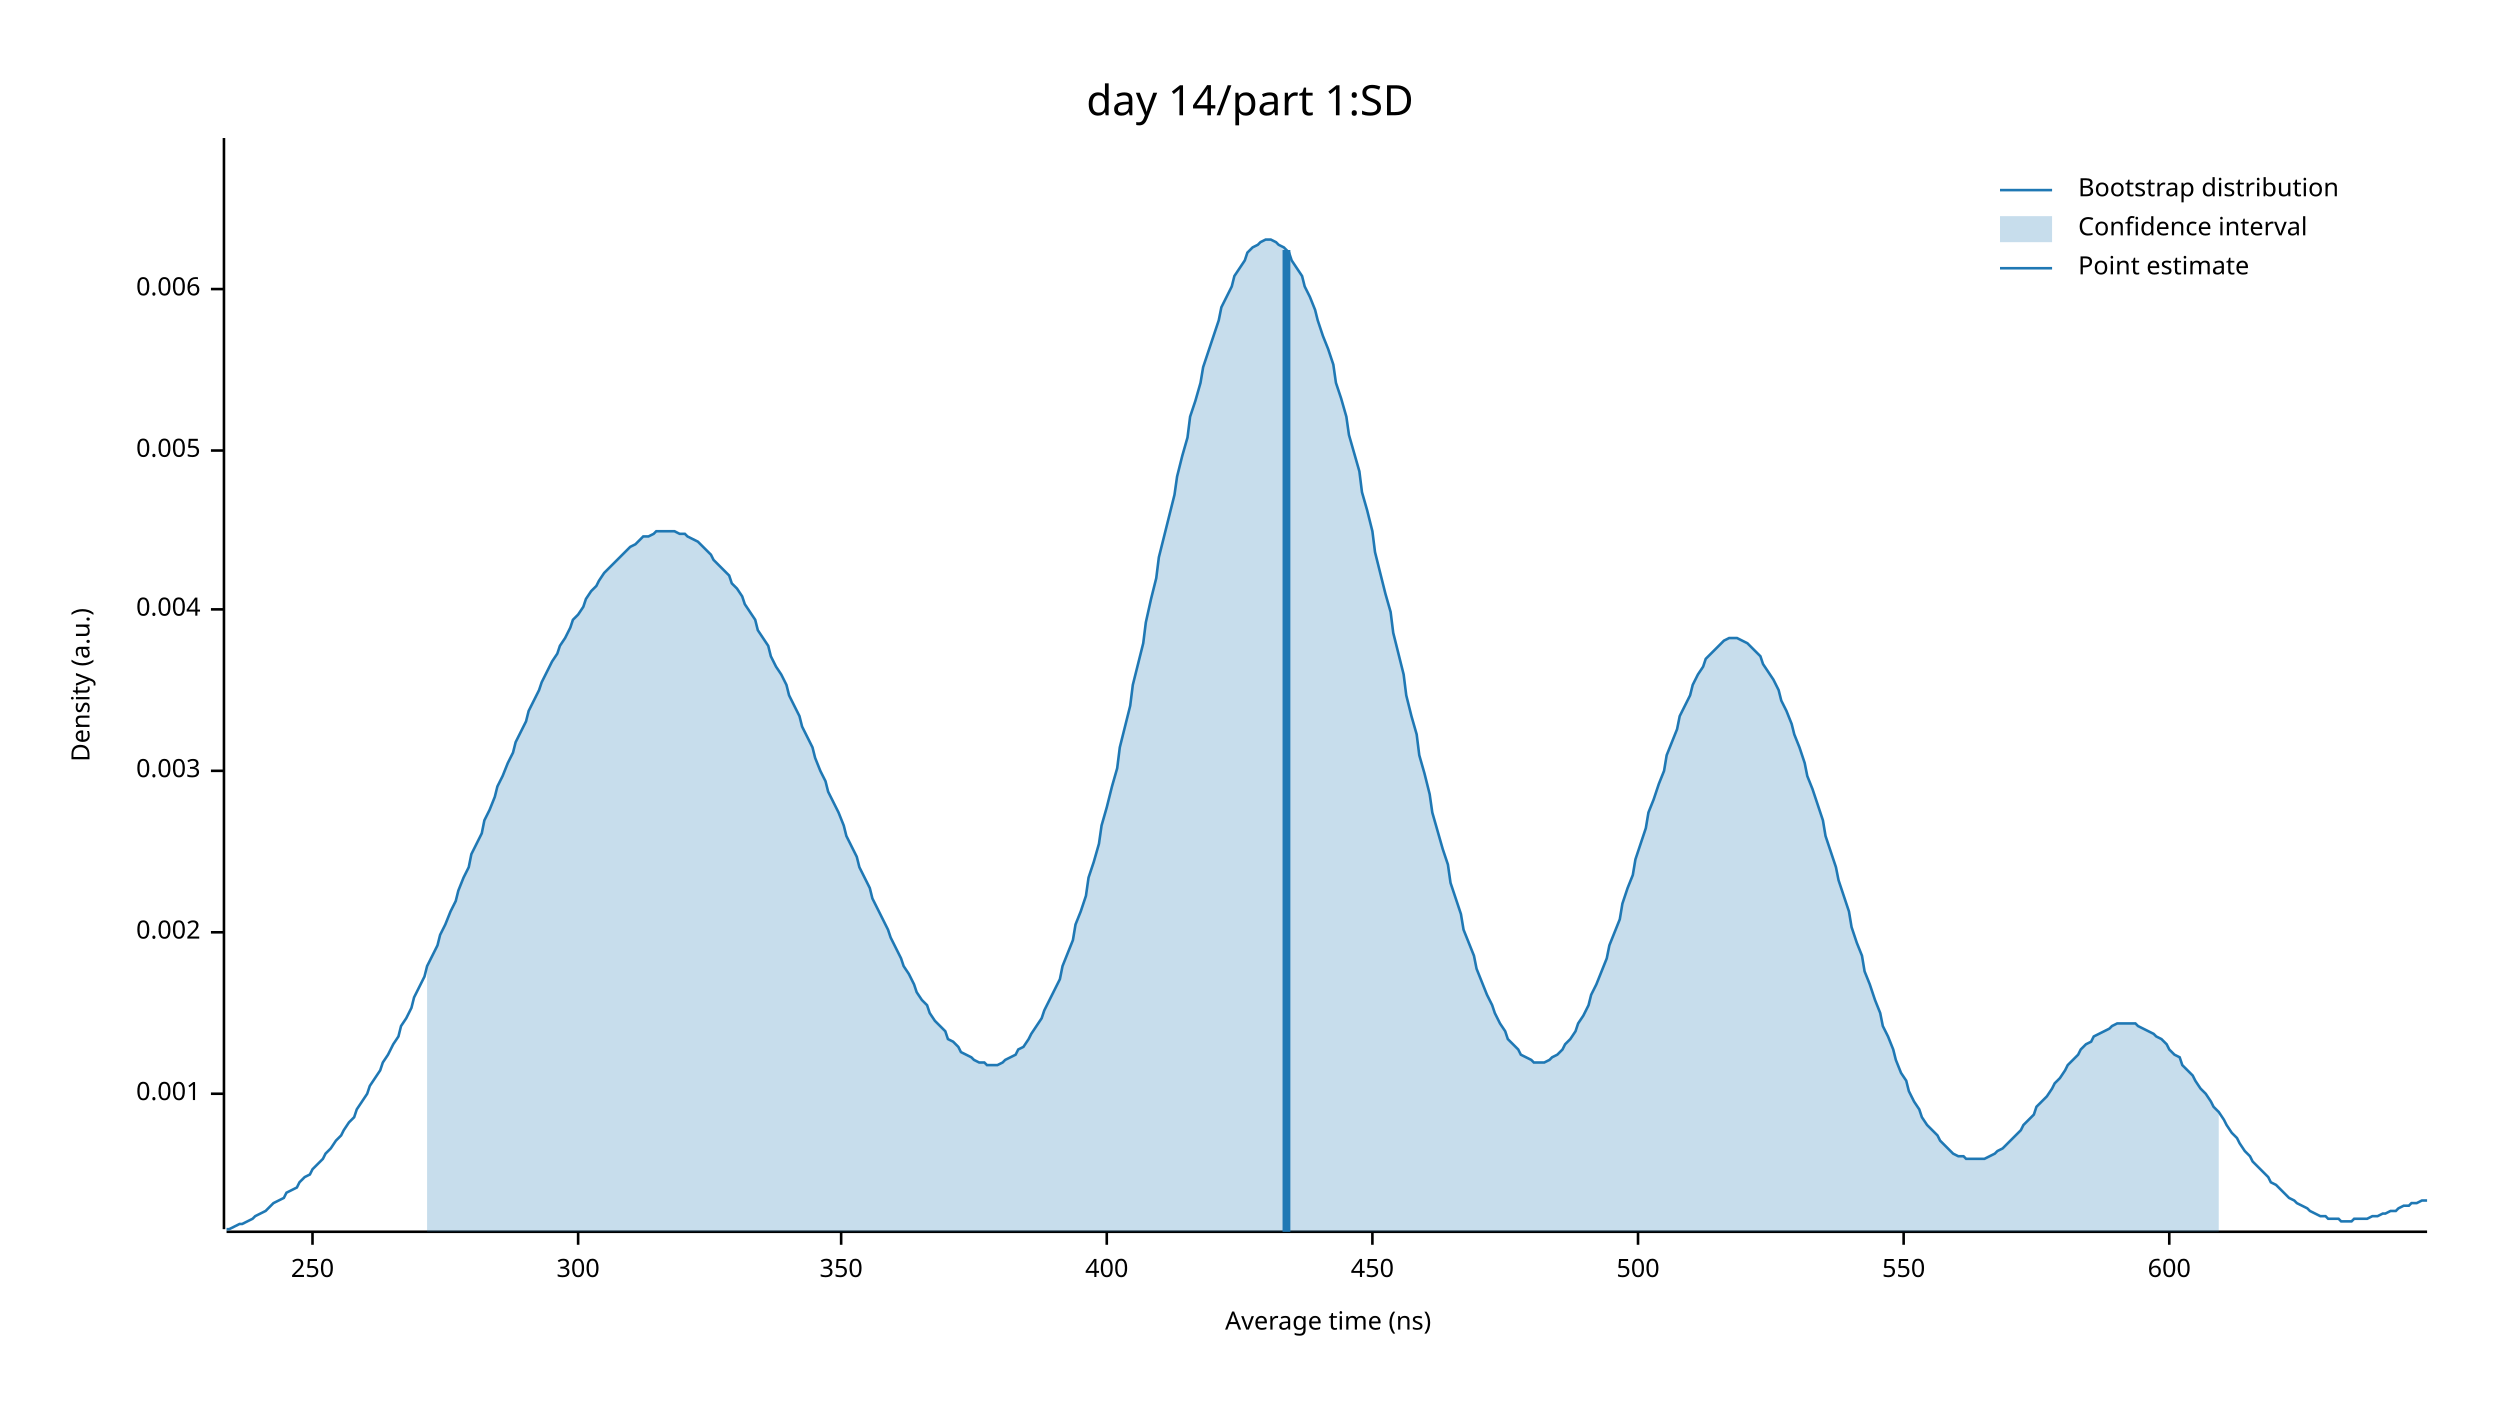
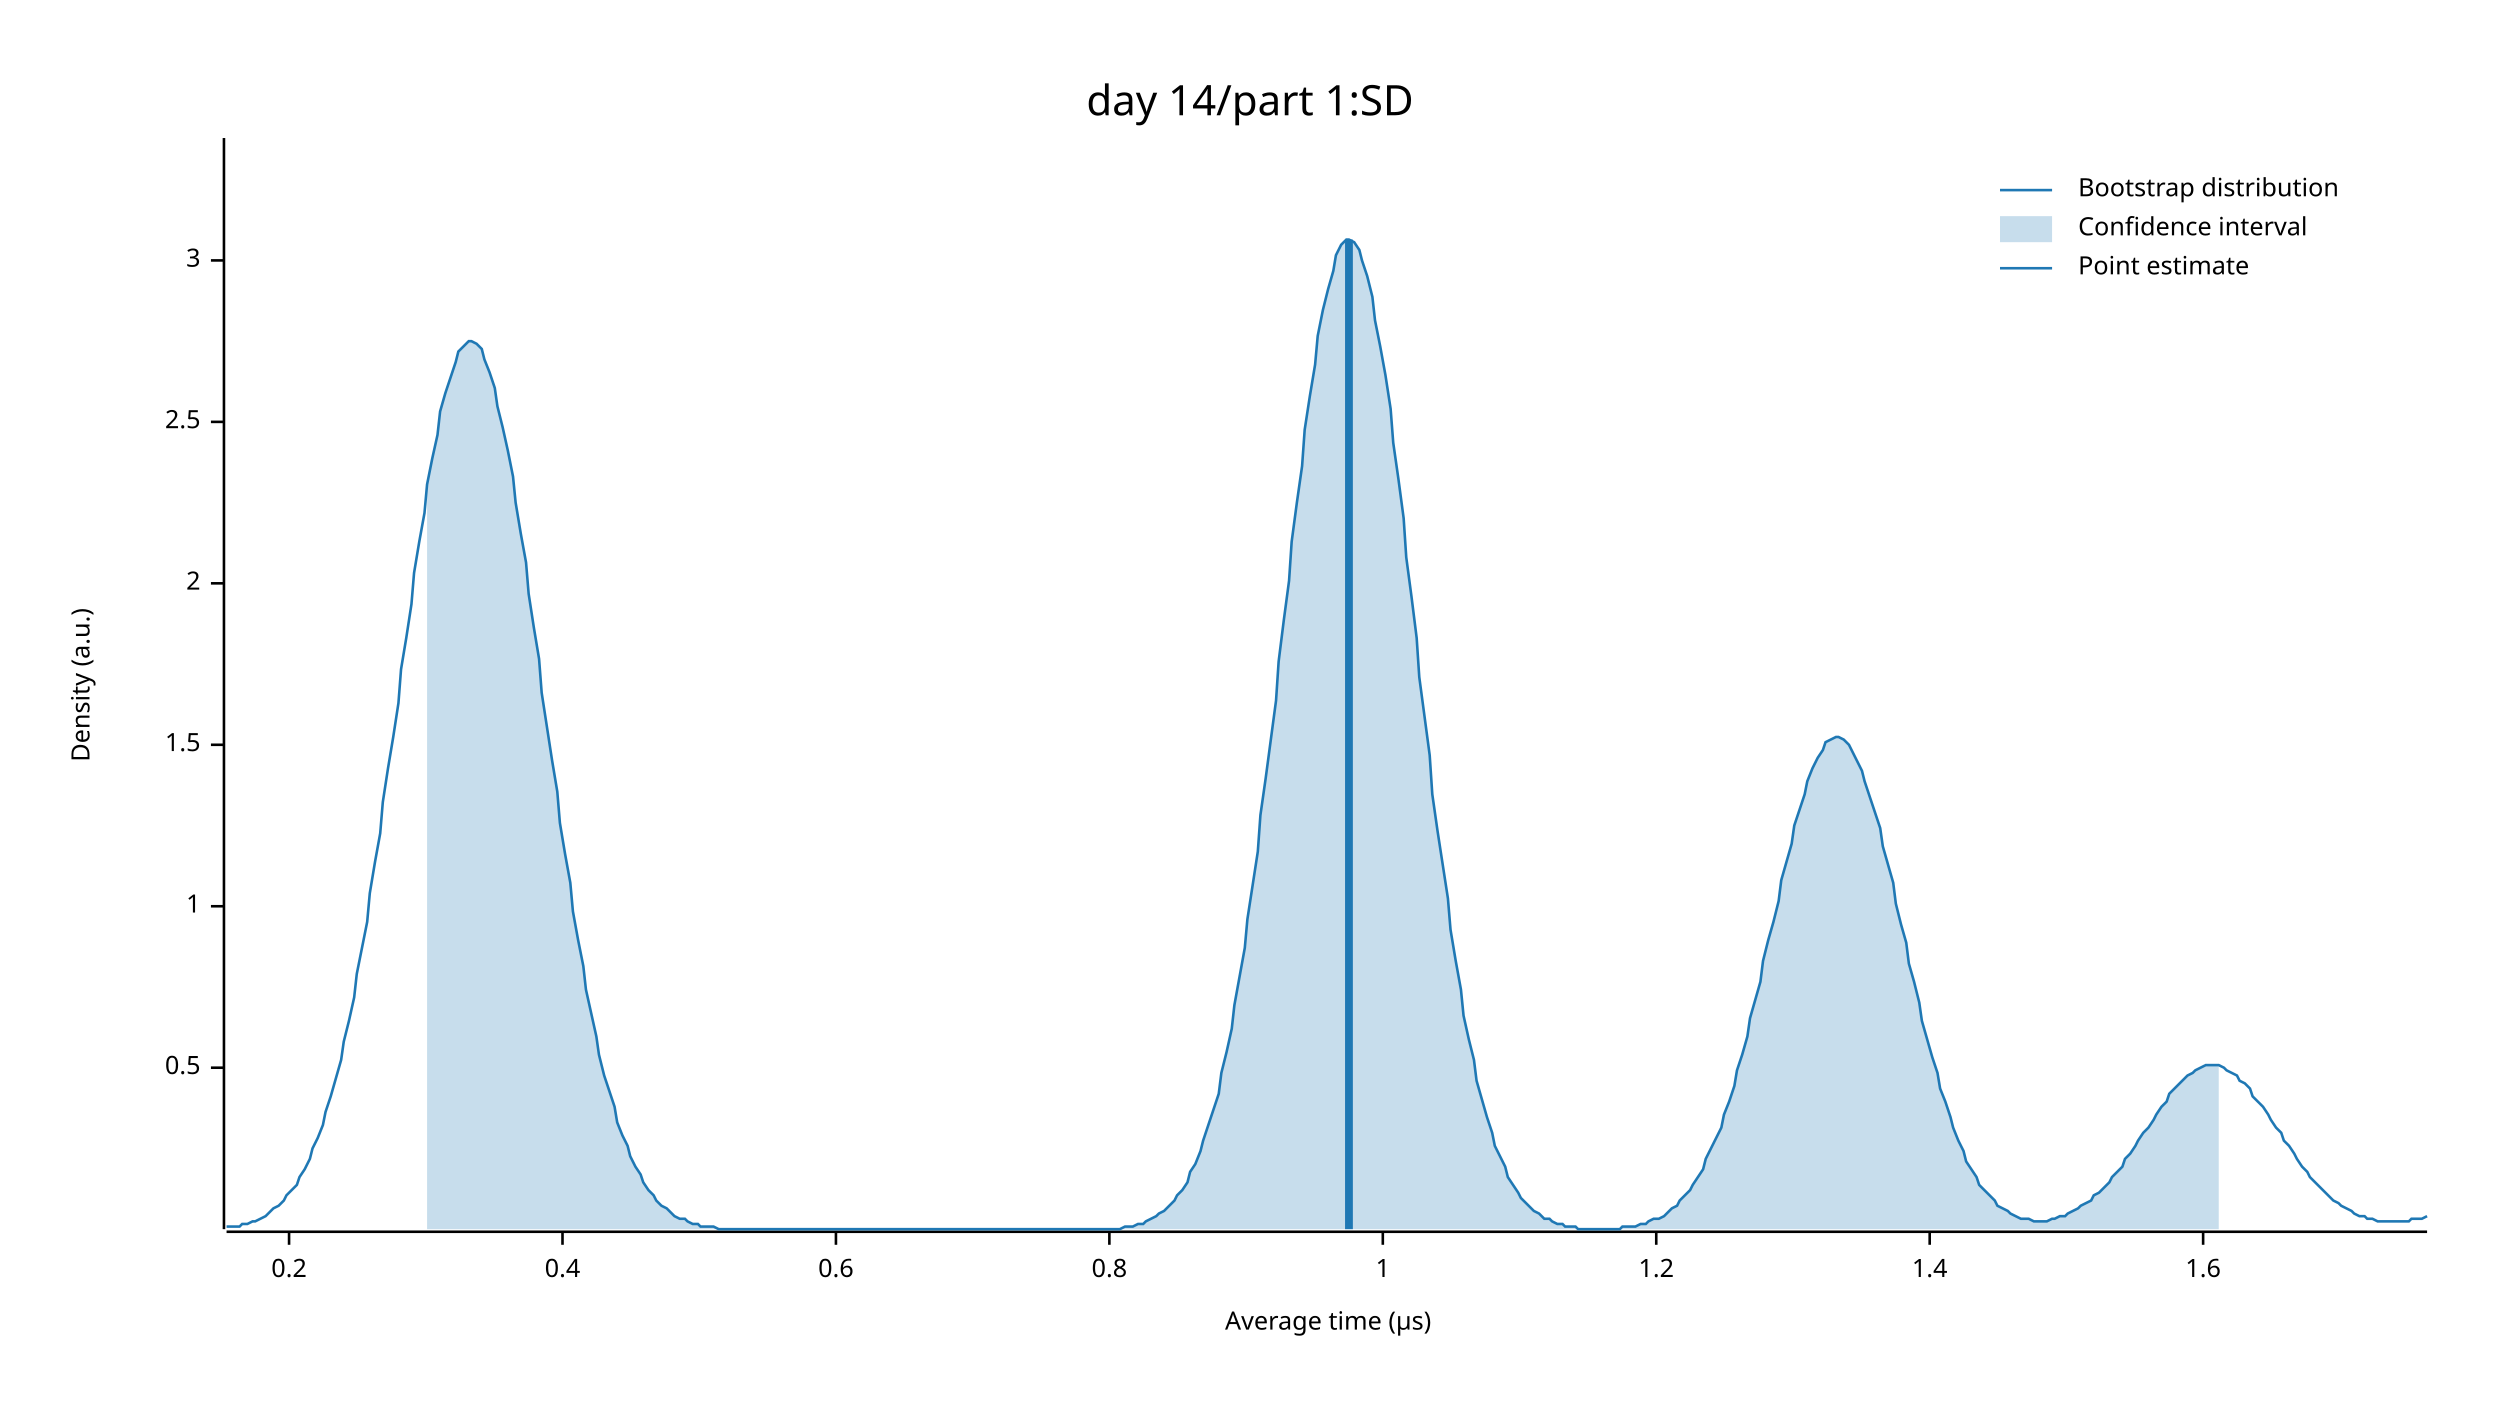
<svg xmlns="http://www.w3.org/2000/svg" width="960" height="540" viewBox="0 0 960 540">
  <text x="480" y="32" dy="0.76em" text-anchor="middle" font-family="sans-serif" font-size="16.129" opacity="1" fill="#000000">
day 14/part 1:SD
</text>
  <text x="27" y="263" dy="0.76em" text-anchor="middle" font-family="sans-serif" font-size="9.677" opacity="1" fill="#000000" transform="rotate(270, 27, 263)">
Density (a.u.)
</text>
  <text x="510" y="513" dy="-0.5ex" text-anchor="middle" font-family="sans-serif" font-size="9.677" opacity="1" fill="#000000">
- Average time (ns)
+ Average time (µs)
</text>
  <polyline fill="none" opacity="1" stroke="#000000" stroke-width="1" points="86,53 86,472 " />
-   <text x="77" y="420" dy="0.5ex" text-anchor="end" font-family="sans-serif" font-size="9.677" opacity="1" fill="#000000">
- 0.001
+   <text x="77" y="410" dy="0.5ex" text-anchor="end" font-family="sans-serif" font-size="9.677" opacity="1" fill="#000000">
+ 0.5
</text>
-   <polyline fill="none" opacity="1" stroke="#000000" stroke-width="1" points="81,420 86,420 " />
-   <text x="77" y="358" dy="0.5ex" text-anchor="end" font-family="sans-serif" font-size="9.677" opacity="1" fill="#000000">
- 0.002
+   <polyline fill="none" opacity="1" stroke="#000000" stroke-width="1" points="81,410 86,410 " />
+   <text x="77" y="348" dy="0.5ex" text-anchor="end" font-family="sans-serif" font-size="9.677" opacity="1" fill="#000000">
+ 1
</text>
-   <polyline fill="none" opacity="1" stroke="#000000" stroke-width="1" points="81,358 86,358 " />
-   <text x="77" y="296" dy="0.5ex" text-anchor="end" font-family="sans-serif" font-size="9.677" opacity="1" fill="#000000">
- 0.003
+   <polyline fill="none" opacity="1" stroke="#000000" stroke-width="1" points="81,348 86,348 " />
+   <text x="77" y="286" dy="0.5ex" text-anchor="end" font-family="sans-serif" font-size="9.677" opacity="1" fill="#000000">
+ 1.5
</text>
-   <polyline fill="none" opacity="1" stroke="#000000" stroke-width="1" points="81,296 86,296 " />
-   <text x="77" y="234" dy="0.5ex" text-anchor="end" font-family="sans-serif" font-size="9.677" opacity="1" fill="#000000">
- 0.004
+   <polyline fill="none" opacity="1" stroke="#000000" stroke-width="1" points="81,286 86,286 " />
+   <text x="77" y="224" dy="0.5ex" text-anchor="end" font-family="sans-serif" font-size="9.677" opacity="1" fill="#000000">
+ 2
</text>
-   <polyline fill="none" opacity="1" stroke="#000000" stroke-width="1" points="81,234 86,234 " />
-   <text x="77" y="173" dy="0.5ex" text-anchor="end" font-family="sans-serif" font-size="9.677" opacity="1" fill="#000000">
- 0.005
+   <polyline fill="none" opacity="1" stroke="#000000" stroke-width="1" points="81,224 86,224 " />
+   <text x="77" y="162" dy="0.5ex" text-anchor="end" font-family="sans-serif" font-size="9.677" opacity="1" fill="#000000">
+ 2.5
</text>
-   <polyline fill="none" opacity="1" stroke="#000000" stroke-width="1" points="81,173 86,173 " />
-   <text x="77" y="111" dy="0.5ex" text-anchor="end" font-family="sans-serif" font-size="9.677" opacity="1" fill="#000000">
- 0.006
+   <polyline fill="none" opacity="1" stroke="#000000" stroke-width="1" points="81,162 86,162 " />
+   <text x="77" y="100" dy="0.5ex" text-anchor="end" font-family="sans-serif" font-size="9.677" opacity="1" fill="#000000">
+ 3
</text>
-   <polyline fill="none" opacity="1" stroke="#000000" stroke-width="1" points="81,111 86,111 " />
+   <polyline fill="none" opacity="1" stroke="#000000" stroke-width="1" points="81,100 86,100 " />
  <polyline fill="none" opacity="1" stroke="#000000" stroke-width="1" points="87,473 932,473 " />
-   <text x="120" y="483" dy="0.76em" text-anchor="middle" font-family="sans-serif" font-size="9.677" opacity="1" fill="#000000">
- 250
+   <text x="111" y="483" dy="0.76em" text-anchor="middle" font-family="sans-serif" font-size="9.677" opacity="1" fill="#000000">
+ 0.2
</text>
-   <polyline fill="none" opacity="1" stroke="#000000" stroke-width="1" points="120,473 120,478 " />
-   <text x="222" y="483" dy="0.76em" text-anchor="middle" font-family="sans-serif" font-size="9.677" opacity="1" fill="#000000">
- 300
+   <polyline fill="none" opacity="1" stroke="#000000" stroke-width="1" points="111,473 111,478 " />
+   <text x="216" y="483" dy="0.76em" text-anchor="middle" font-family="sans-serif" font-size="9.677" opacity="1" fill="#000000">
+ 0.4
</text>
-   <polyline fill="none" opacity="1" stroke="#000000" stroke-width="1" points="222,473 222,478 " />
-   <text x="323" y="483" dy="0.76em" text-anchor="middle" font-family="sans-serif" font-size="9.677" opacity="1" fill="#000000">
- 350
+   <polyline fill="none" opacity="1" stroke="#000000" stroke-width="1" points="216,473 216,478 " />
+   <text x="321" y="483" dy="0.76em" text-anchor="middle" font-family="sans-serif" font-size="9.677" opacity="1" fill="#000000">
+ 0.6
</text>
-   <polyline fill="none" opacity="1" stroke="#000000" stroke-width="1" points="323,473 323,478 " />
-   <text x="425" y="483" dy="0.76em" text-anchor="middle" font-family="sans-serif" font-size="9.677" opacity="1" fill="#000000">
- 400
+   <polyline fill="none" opacity="1" stroke="#000000" stroke-width="1" points="321,473 321,478 " />
+   <text x="426" y="483" dy="0.76em" text-anchor="middle" font-family="sans-serif" font-size="9.677" opacity="1" fill="#000000">
+ 0.8
</text>
-   <polyline fill="none" opacity="1" stroke="#000000" stroke-width="1" points="425,473 425,478 " />
-   <text x="527" y="483" dy="0.76em" text-anchor="middle" font-family="sans-serif" font-size="9.677" opacity="1" fill="#000000">
- 450
+   <polyline fill="none" opacity="1" stroke="#000000" stroke-width="1" points="426,473 426,478 " />
+   <text x="531" y="483" dy="0.76em" text-anchor="middle" font-family="sans-serif" font-size="9.677" opacity="1" fill="#000000">
+ 1
</text>
-   <polyline fill="none" opacity="1" stroke="#000000" stroke-width="1" points="527,473 527,478 " />
-   <text x="629" y="483" dy="0.76em" text-anchor="middle" font-family="sans-serif" font-size="9.677" opacity="1" fill="#000000">
- 500
+   <polyline fill="none" opacity="1" stroke="#000000" stroke-width="1" points="531,473 531,478 " />
+   <text x="636" y="483" dy="0.76em" text-anchor="middle" font-family="sans-serif" font-size="9.677" opacity="1" fill="#000000">
+ 1.2
</text>
-   <polyline fill="none" opacity="1" stroke="#000000" stroke-width="1" points="629,473 629,478 " />
-   <text x="731" y="483" dy="0.76em" text-anchor="middle" font-family="sans-serif" font-size="9.677" opacity="1" fill="#000000">
- 550
+   <polyline fill="none" opacity="1" stroke="#000000" stroke-width="1" points="636,473 636,478 " />
+   <text x="741" y="483" dy="0.76em" text-anchor="middle" font-family="sans-serif" font-size="9.677" opacity="1" fill="#000000">
+ 1.4
</text>
-   <polyline fill="none" opacity="1" stroke="#000000" stroke-width="1" points="731,473 731,478 " />
-   <text x="833" y="483" dy="0.76em" text-anchor="middle" font-family="sans-serif" font-size="9.677" opacity="1" fill="#000000">
- 600
+   <polyline fill="none" opacity="1" stroke="#000000" stroke-width="1" points="741,473 741,478 " />
+   <text x="846" y="483" dy="0.76em" text-anchor="middle" font-family="sans-serif" font-size="9.677" opacity="1" fill="#000000">
+ 1.6
</text>
-   <polyline fill="none" opacity="1" stroke="#000000" stroke-width="1" points="833,473 833,478 " />
-   <polyline fill="none" opacity="1" stroke="#1F78B4" stroke-width="1" points="87,472 88,472 90,471 92,470 93,470 95,469 97,468 98,467 100,466 102,465 103,464 105,462 107,461 109,460 110,458 112,457 114,456 115,454 117,452 119,451 120,449 122,447 124,445 125,443 127,441 129,438 131,436 132,434 134,431 136,429 137,426 139,423 141,420 142,417 144,414 146,411 147,408 149,405 151,401 153,398 154,394 156,391 158,387 159,383 161,379 163,375 164,371 166,367 168,363 169,359 171,355 173,350 175,346 176,342 178,337 180,333 181,328 183,324 185,320 186,315 188,311 190,306 191,302 193,298 195,293 197,289 198,285 200,281 202,277 203,273 205,269 207,265 208,262 210,258 212,254 214,251 215,248 217,245 219,241 220,238 222,236 224,233 225,230 227,227 229,225 230,223 232,220 234,218 236,216 237,215 239,213 241,211 242,210 244,209 246,207 247,206 249,206 251,205 252,204 254,204 256,204 258,204 259,204 261,205 263,205 264,206 266,207 268,208 269,209 271,211 273,213 274,215 276,217 278,219 280,221 281,224 283,226 285,229 286,232 288,235 290,238 291,242 293,245 295,248 296,252 298,256 300,259 302,263 303,267 305,271 307,275 308,279 310,283 312,287 313,291 315,296 317,300 318,304 320,308 322,312 324,317 325,321 327,325 329,329 330,333 332,337 334,341 335,345 337,349 339,353 341,357 342,360 344,364 346,368 347,371 349,374 351,378 352,381 354,384 356,386 357,389 359,392 361,394 363,396 364,399 366,400 368,402 369,404 371,405 373,406 374,407 376,408 378,408 379,409 381,409 383,409 385,408 386,407 388,406 390,405 391,403 393,402 395,399 396,397 398,394 400,391 401,388 403,384 405,380 407,376 408,371 410,366 412,361 413,355 415,350 417,344 418,337 420,331 422,324 423,317 425,310 427,302 429,295 430,287 432,279 434,271 435,263 437,255 439,247 440,239 442,230 444,222 445,214 447,206 449,198 451,190 452,183 454,175 456,168 457,160 459,154 461,147 462,141 464,135 466,129 468,123 469,118 471,114 473,110 474,106 476,103 478,100 479,97 481,95 483,94 484,93 486,92 488,92 490,93 491,94 493,95 495,97 496,100 498,103 500,106 501,110 503,114 505,119 506,123 508,129 510,134 512,140 513,147 515,153 517,160 518,167 520,174 522,181 523,189 525,196 527,204 528,212 530,220 532,228 534,235 535,243 537,251 539,259 540,267 542,275 544,282 545,290 547,297 549,305 550,312 552,319 554,326 556,332 557,339 559,345 561,351 562,357 564,362 566,367 567,372 569,377 571,382 573,386 574,389 576,393 578,396 579,399 581,401 583,403 584,405 586,406 588,407 589,408 591,408 593,408 595,407 596,406 598,405 600,403 601,401 603,399 605,396 606,393 608,390 610,386 611,382 613,378 615,373 617,368 618,363 620,358 622,353 623,347 625,341 627,336 628,330 630,324 632,318 633,312 635,307 637,301 639,296 640,290 642,285 644,280 645,275 647,271 649,267 650,263 652,259 654,256 655,253 657,251 659,249 661,247 662,246 664,245 666,245 667,245 669,246 671,247 672,248 674,250 676,252 677,255 679,258 681,261 683,265 684,269 686,273 688,278 689,282 691,287 693,293 694,298 696,303 698,309 700,315 701,321 703,327 705,333 706,338 708,344 710,350 711,356 713,362 715,367 716,373 718,378 720,384 722,389 723,394 725,398 727,403 728,407 730,412 732,415 733,419 735,423 737,426 738,429 740,432 742,434 744,436 745,438 747,440 749,442 750,443 752,444 754,444 755,445 757,445 759,445 760,445 762,445 764,444 766,443 767,442 769,441 771,439 772,438 774,436 776,434 777,432 779,430 781,428 782,425 784,423 786,421 788,418 789,416 791,414 793,411 794,409 796,407 798,405 799,403 801,401 803,400 804,398 806,397 808,396 810,395 811,394 813,393 815,393 816,393 818,393 820,393 821,394 823,395 825,396 827,397 828,398 830,399 832,401 833,403 835,405 837,406 838,409 840,411 842,413 843,415 845,418 847,420 849,423 850,425 852,427 854,430 855,432 857,435 859,437 860,439 862,442 864,444 865,446 867,448 869,450 871,452 872,454 874,455 876,457 877,458 879,460 881,461 882,462 884,463 886,464 887,465 889,466 891,467 893,467 894,468 896,468 898,468 899,469 901,469 903,469 904,468 906,468 908,468 909,468 911,467 913,467 915,466 916,466 918,465 920,465 921,464 923,463 925,463 926,462 928,462 930,461 932,461 " />
-   <polygon opacity="0.25" fill="#1F78B4" points="164,371 166,367 168,363 169,359 171,355 173,350 175,346 176,342 178,337 180,333 181,328 183,324 185,320 186,315 188,311 190,306 191,302 193,298 195,293 197,289 198,285 200,281 202,277 203,273 205,269 207,265 208,262 210,258 212,254 214,251 215,248 217,245 219,241 220,238 222,236 224,233 225,230 227,227 229,225 230,223 232,220 234,218 236,216 237,215 239,213 241,211 242,210 244,209 246,207 247,206 249,206 251,205 252,204 254,204 256,204 258,204 259,204 261,205 263,205 264,206 266,207 268,208 269,209 271,211 273,213 274,215 276,217 278,219 280,221 281,224 283,226 285,229 286,232 288,235 290,238 291,242 293,245 295,248 296,252 298,256 300,259 302,263 303,267 305,271 307,275 308,279 310,283 312,287 313,291 315,296 317,300 318,304 320,308 322,312 324,317 325,321 327,325 329,329 330,333 332,337 334,341 335,345 337,349 339,353 341,357 342,360 344,364 346,368 347,371 349,374 351,378 352,381 354,384 356,386 357,389 359,392 361,394 363,396 364,399 366,400 368,402 369,404 371,405 373,406 374,407 376,408 378,408 379,409 381,409 383,409 385,408 386,407 388,406 390,405 391,403 393,402 395,399 396,397 398,394 400,391 401,388 403,384 405,380 407,376 408,371 410,366 412,361 413,355 415,350 417,344 418,337 420,331 422,324 423,317 425,310 427,302 429,295 430,287 432,279 434,271 435,263 437,255 439,247 440,239 442,230 444,222 445,214 447,206 449,198 451,190 452,183 454,175 456,168 457,160 459,154 461,147 462,141 464,135 466,129 468,123 469,118 471,114 473,110 474,106 476,103 478,100 479,97 481,95 483,94 484,93 486,92 488,92 490,93 491,94 493,95 495,97 496,100 498,103 500,106 501,110 503,114 505,119 506,123 508,129 510,134 512,140 513,147 515,153 517,160 518,167 520,174 522,181 523,189 525,196 527,204 528,212 530,220 532,228 534,235 535,243 537,251 539,259 540,267 542,275 544,282 545,290 547,297 549,305 550,312 552,319 554,326 556,332 557,339 559,345 561,351 562,357 564,362 566,367 567,372 569,377 571,382 573,386 574,389 576,393 578,396 579,399 581,401 583,403 584,405 586,406 588,407 589,408 591,408 593,408 595,407 596,406 598,405 600,403 601,401 603,399 605,396 606,393 608,390 610,386 611,382 613,378 615,373 617,368 618,363 620,358 622,353 623,347 625,341 627,336 628,330 630,324 632,318 633,312 635,307 637,301 639,296 640,290 642,285 644,280 645,275 647,271 649,267 650,263 652,259 654,256 655,253 657,251 659,249 661,247 662,246 664,245 666,245 667,245 669,246 671,247 672,248 674,250 676,252 677,255 679,258 681,261 683,265 684,269 686,273 688,278 689,282 691,287 693,293 694,298 696,303 698,309 700,315 701,321 703,327 705,333 706,338 708,344 710,350 711,356 713,362 715,367 716,373 718,378 720,384 722,389 723,394 725,398 727,403 728,407 730,412 732,415 733,419 735,423 737,426 738,429 740,432 742,434 744,436 745,438 747,440 749,442 750,443 752,444 754,444 755,445 757,445 759,445 760,445 762,445 764,444 766,443 767,442 769,441 771,439 772,438 774,436 776,434 777,432 779,430 781,428 782,425 784,423 786,421 788,418 789,416 791,414 793,411 794,409 796,407 798,405 799,403 801,401 803,400 804,398 806,397 808,396 810,395 811,394 813,393 815,393 816,393 818,393 820,393 821,394 823,395 825,396 827,397 828,398 830,399 832,401 833,403 835,405 837,406 838,409 840,411 842,413 843,415 845,418 847,420 849,423 850,425 852,427 852,473 164,473 " />
-   <polyline fill="none" opacity="1" stroke="#1F78B4" stroke-width="3" points="494,473 494,96 " />
+   <polyline fill="none" opacity="1" stroke="#000000" stroke-width="1" points="846,473 846,478 " />
+   <polyline fill="none" opacity="1" stroke="#1F78B4" stroke-width="1" points="87,471 88,471 90,471 92,471 93,470 95,470 97,469 98,469 100,468 102,467 103,466 105,464 107,463 109,461 110,459 112,457 114,455 115,452 117,449 119,445 120,441 122,437 124,432 125,427 127,421 129,414 131,407 132,400 134,392 136,383 137,374 139,364 141,354 142,343 144,331 146,320 147,308 149,295 151,283 153,270 154,257 156,245 158,232 159,220 161,208 163,197 164,186 166,176 168,167 169,158 171,151 173,145 175,139 176,135 178,133 180,131 181,131 183,132 185,134 186,138 188,143 190,149 191,156 193,164 195,173 197,183 198,193 200,205 202,216 203,228 205,241 207,253 208,266 210,279 212,292 214,304 215,316 217,328 219,339 220,350 222,361 224,371 225,380 227,389 229,398 230,405 232,413 234,419 236,425 237,431 239,436 241,440 242,444 244,448 246,451 247,454 249,457 251,459 252,461 254,463 256,464 258,466 259,467 261,468 263,468 264,469 266,470 268,470 269,471 271,471 273,471 274,471 276,472 278,472 280,472 281,472 283,472 285,472 286,472 288,472 290,472 291,472 293,472 295,472 296,472 298,472 300,472 302,472 303,472 305,472 307,472 308,472 310,472 312,472 313,472 315,472 317,472 318,472 320,472 322,472 324,472 325,472 327,472 329,472 330,472 332,472 334,472 335,472 337,472 339,472 341,472 342,472 344,472 346,472 347,472 349,472 351,472 352,472 354,472 356,472 357,472 359,472 361,472 363,472 364,472 366,472 368,472 369,472 371,472 373,472 374,472 376,472 378,472 379,472 381,472 383,472 385,472 386,472 388,472 390,472 391,472 393,472 395,472 396,472 398,472 400,472 401,472 403,472 405,472 407,472 408,472 410,472 412,472 413,472 415,472 417,472 418,472 420,472 422,472 423,472 425,472 427,472 429,472 430,472 432,471 434,471 435,471 437,470 439,470 440,469 442,468 444,467 445,466 447,465 449,463 451,461 452,459 454,457 456,454 457,450 459,447 461,442 462,438 464,432 466,426 468,420 469,412 471,404 473,395 474,386 476,375 478,364 479,353 481,340 483,327 484,313 486,299 488,284 490,269 491,254 493,238 495,223 496,208 498,193 500,179 501,165 503,152 505,140 506,129 508,119 510,111 512,104 513,98 515,94 517,92 518,92 520,93 522,96 523,100 525,106 527,114 528,123 530,133 532,144 534,157 535,170 537,184 539,199 540,214 542,229 544,245 545,260 547,275 549,290 550,305 552,319 554,332 556,345 557,357 559,369 561,380 562,390 564,399 566,407 567,415 569,422 571,429 573,435 574,440 576,444 578,448 579,452 581,455 583,458 584,460 586,462 588,464 589,465 591,466 593,468 595,468 596,469 598,470 600,470 601,471 603,471 605,471 606,472 608,472 610,472 611,472 613,472 615,472 617,472 618,472 620,472 622,472 623,471 625,471 627,471 628,471 630,470 632,470 633,469 635,468 637,468 639,467 640,466 642,464 644,463 645,461 647,459 649,457 650,455 652,452 654,449 655,445 657,441 659,437 661,433 662,428 664,423 666,417 667,411 669,405 671,398 672,391 674,384 676,377 677,369 679,361 681,354 683,346 684,338 686,331 688,324 689,317 691,311 693,305 694,300 696,295 698,291 700,288 701,285 703,284 705,283 706,283 708,284 710,286 711,288 713,292 715,296 716,300 718,306 720,312 722,318 723,325 725,332 727,339 728,347 730,355 732,362 733,370 735,377 737,385 738,392 740,399 742,406 744,412 745,418 747,423 749,429 750,433 752,438 754,442 755,446 757,449 759,452 760,455 762,457 764,459 766,461 767,463 769,464 771,465 772,466 774,467 776,468 777,468 779,468 781,469 782,469 784,469 786,469 788,468 789,468 791,467 793,467 794,466 796,465 798,464 799,463 801,462 803,461 804,459 806,458 808,456 810,454 811,452 813,450 815,448 816,445 818,443 820,440 821,438 823,435 825,433 827,430 828,428 830,425 832,423 833,420 835,418 837,416 838,415 840,413 842,412 843,411 845,410 847,409 849,409 850,409 852,409 854,410 855,411 857,412 859,413 860,415 862,416 864,418 865,421 867,423 869,425 871,428 872,430 874,433 876,435 877,438 879,440 881,443 882,445 884,448 886,450 887,452 889,454 891,456 893,458 894,459 896,461 898,462 899,463 901,464 903,465 904,466 906,467 908,467 909,468 911,468 913,469 915,469 916,469 918,469 920,469 921,469 923,469 925,469 926,468 928,468 930,468 932,467 " />
+   <polygon opacity="0.25" fill="#1F78B4" points="164,186 166,176 168,167 169,158 171,151 173,145 175,139 176,135 178,133 180,131 181,131 183,132 185,134 186,138 188,143 190,149 191,156 193,164 195,173 197,183 198,193 200,205 202,216 203,228 205,241 207,253 208,266 210,279 212,292 214,304 215,316 217,328 219,339 220,350 222,361 224,371 225,380 227,389 229,398 230,405 232,413 234,419 236,425 237,431 239,436 241,440 242,444 244,448 246,451 247,454 249,457 251,459 252,461 254,463 256,464 258,466 259,467 261,468 263,468 264,469 266,470 268,470 269,471 271,471 273,471 274,471 276,472 278,472 280,472 281,472 283,472 285,472 286,472 288,472 290,472 291,472 293,472 295,472 296,472 298,472 300,472 302,472 303,472 305,472 307,472 308,472 310,472 312,472 313,472 315,472 317,472 318,472 320,472 322,472 324,472 325,472 327,472 329,472 330,472 332,472 334,472 335,472 337,472 339,472 341,472 342,472 344,472 346,472 347,472 349,472 351,472 352,472 354,472 356,472 357,472 359,472 361,472 363,472 364,472 366,472 368,472 369,472 371,472 373,472 374,472 376,472 378,472 379,472 381,472 383,472 385,472 386,472 388,472 390,472 391,472 393,472 395,472 396,472 398,472 400,472 401,472 403,472 405,472 407,472 408,472 410,472 412,472 413,472 415,472 417,472 418,472 420,472 422,472 423,472 425,472 427,472 429,472 430,472 432,471 434,471 435,471 437,470 439,470 440,469 442,468 444,467 445,466 447,465 449,463 451,461 452,459 454,457 456,454 457,450 459,447 461,442 462,438 464,432 466,426 468,420 469,412 471,404 473,395 474,386 476,375 478,364 479,353 481,340 483,327 484,313 486,299 488,284 490,269 491,254 493,238 495,223 496,208 498,193 500,179 501,165 503,152 505,140 506,129 508,119 510,111 512,104 513,98 515,94 517,92 518,92 520,93 522,96 523,100 525,106 527,114 528,123 530,133 532,144 534,157 535,170 537,184 539,199 540,214 542,229 544,245 545,260 547,275 549,290 550,305 552,319 554,332 556,345 557,357 559,369 561,380 562,390 564,399 566,407 567,415 569,422 571,429 573,435 574,440 576,444 578,448 579,452 581,455 583,458 584,460 586,462 588,464 589,465 591,466 593,468 595,468 596,469 598,470 600,470 601,471 603,471 605,471 606,472 608,472 610,472 611,472 613,472 615,472 617,472 618,472 620,472 622,472 623,471 625,471 627,471 628,471 630,470 632,470 633,469 635,468 637,468 639,467 640,466 642,464 644,463 645,461 647,459 649,457 650,455 652,452 654,449 655,445 657,441 659,437 661,433 662,428 664,423 666,417 667,411 669,405 671,398 672,391 674,384 676,377 677,369 679,361 681,354 683,346 684,338 686,331 688,324 689,317 691,311 693,305 694,300 696,295 698,291 700,288 701,285 703,284 705,283 706,283 708,284 710,286 711,288 713,292 715,296 716,300 718,306 720,312 722,318 723,325 725,332 727,339 728,347 730,355 732,362 733,370 735,377 737,385 738,392 740,399 742,406 744,412 745,418 747,423 749,429 750,433 752,438 754,442 755,446 757,449 759,452 760,455 762,457 764,459 766,461 767,463 769,464 771,465 772,466 774,467 776,468 777,468 779,468 781,469 782,469 784,469 786,469 788,468 789,468 791,467 793,467 794,466 796,465 798,464 799,463 801,462 803,461 804,459 806,458 808,456 810,454 811,452 813,450 815,448 816,445 818,443 820,440 821,438 823,435 825,433 827,430 828,428 830,425 832,423 833,420 835,418 837,416 838,415 840,413 842,412 843,411 845,410 847,409 849,409 850,409 852,409 852,472 164,472 " />
+   <polyline fill="none" opacity="1" stroke="#1F78B4" stroke-width="3" points="518,472 518,92 " />
  <text x="798" y="68" dy="0.76em" text-anchor="start" font-family="sans-serif" font-size="9.677" opacity="1" fill="#000000">
Bootstrap distribution
</text>
  <text x="798" y="83" dy="0.76em" text-anchor="start" font-family="sans-serif" font-size="9.677" opacity="1" fill="#000000">
Confidence interval
</text>
  <text x="798" y="98" dy="0.76em" text-anchor="start" font-family="sans-serif" font-size="9.677" opacity="1" fill="#000000">
Point estimate
</text>
  <polyline fill="none" opacity="1" stroke="#1F78B4" stroke-width="1" points="768,73 788,73 " />
  <rect x="768" y="83" width="20" height="10" opacity="0.25" fill="#1F78B4" stroke="none" />
  <polyline fill="none" opacity="1" stroke="#1F78B4" stroke-width="1" points="768,103 788,103 " />
</svg>
